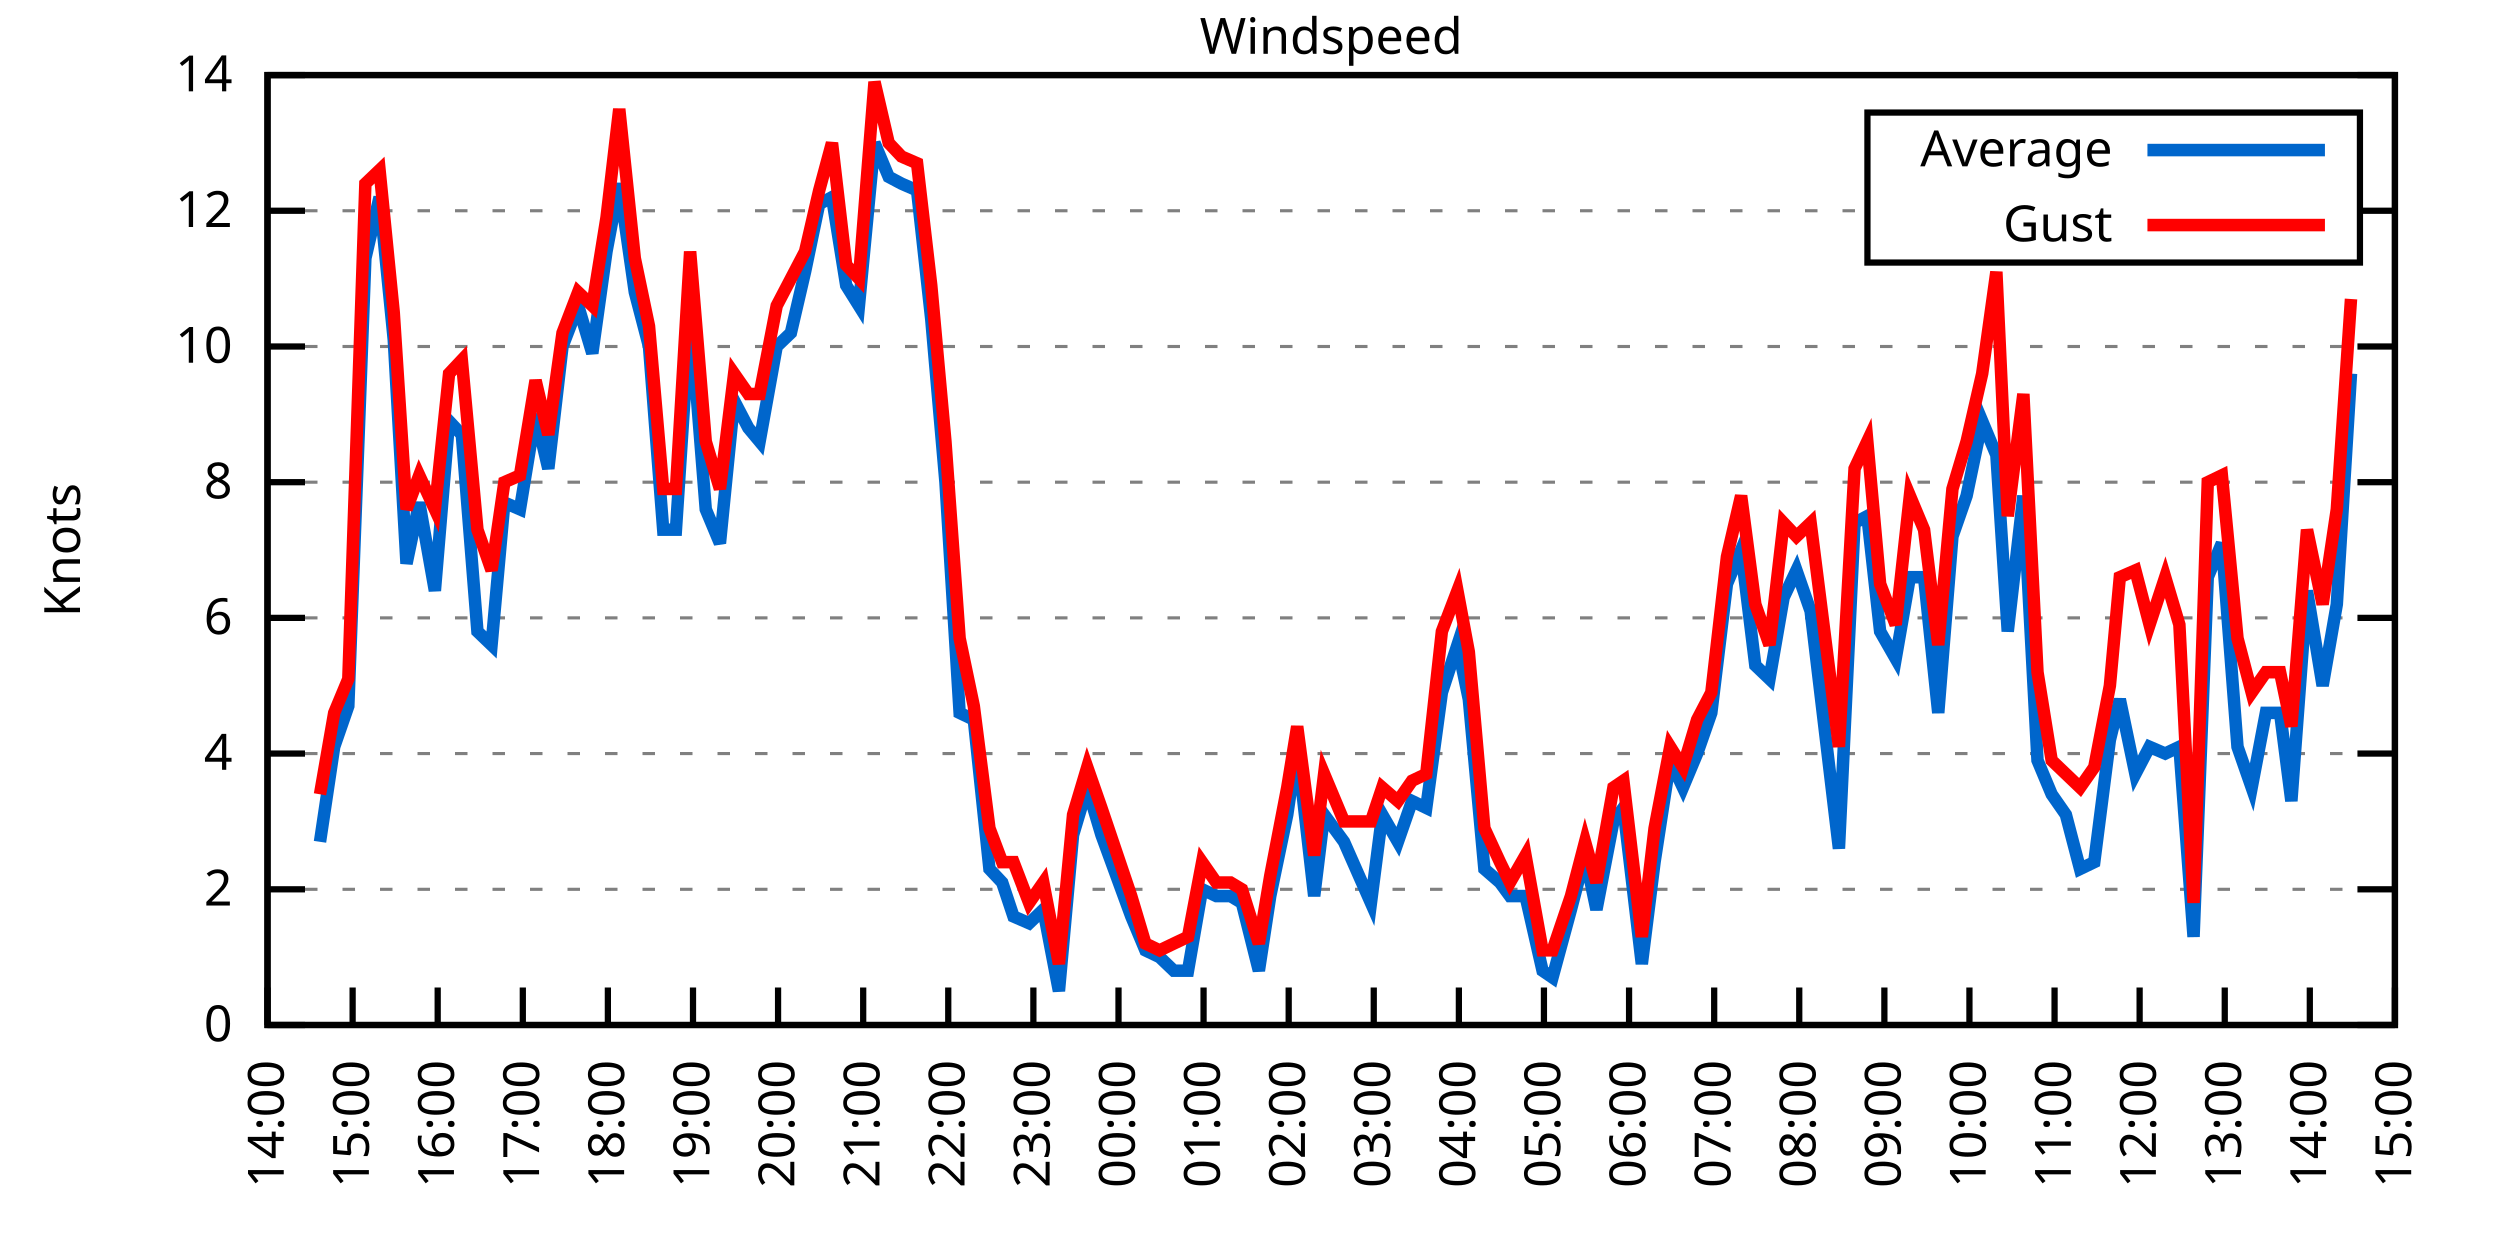
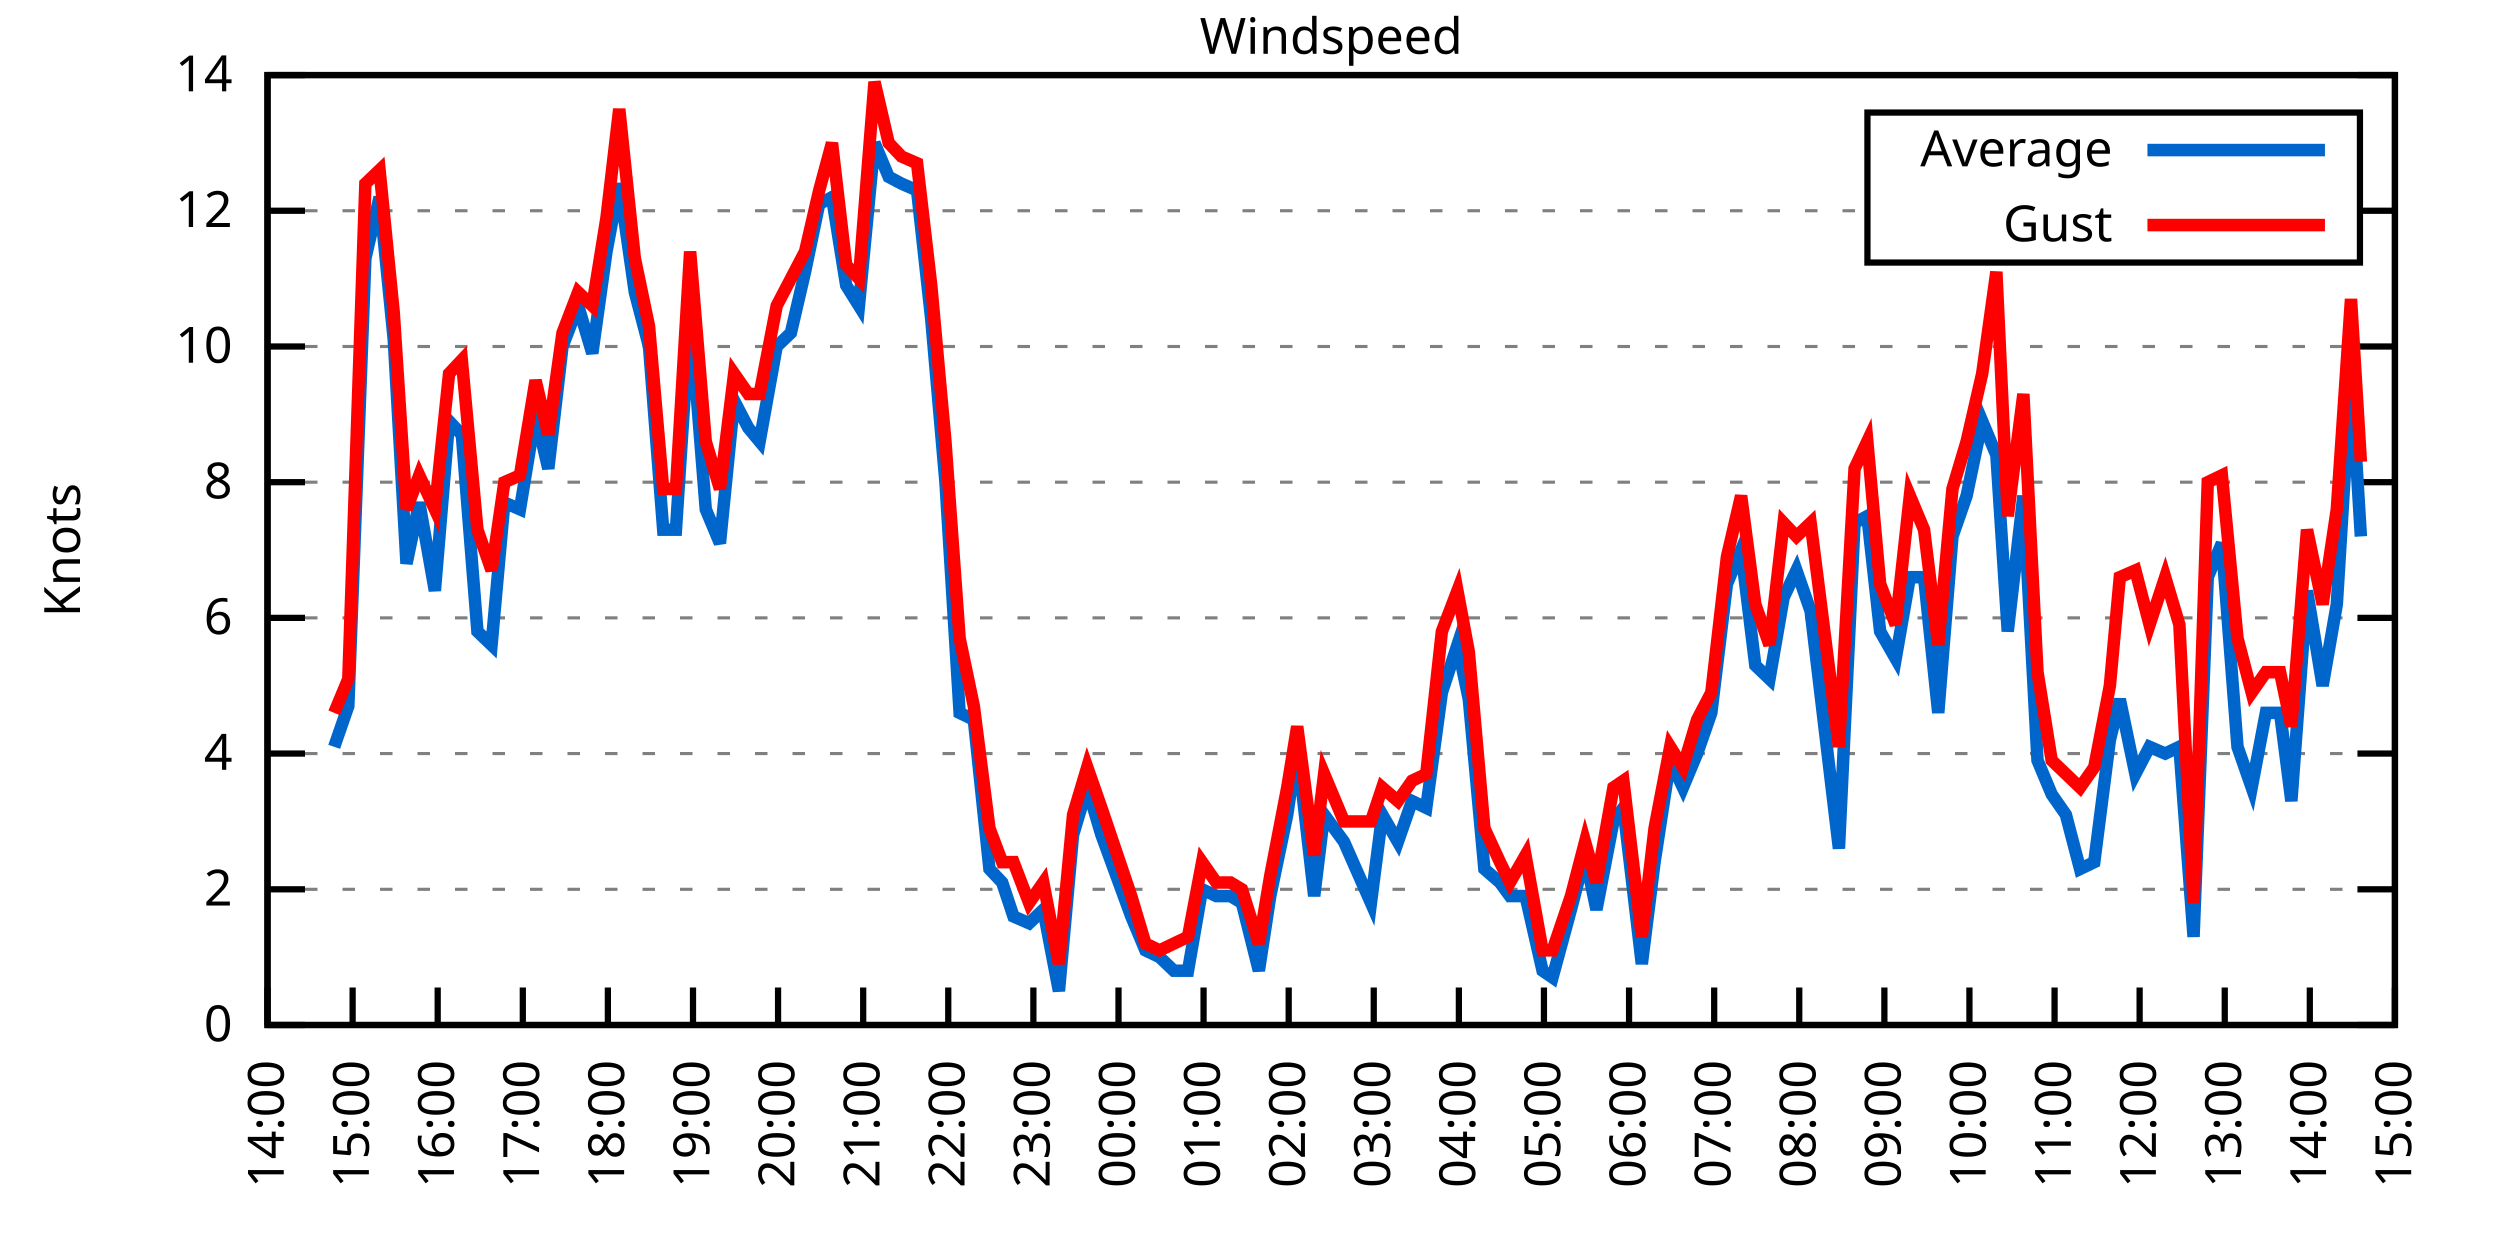
<svg xmlns="http://www.w3.org/2000/svg" xmlns:xlink="http://www.w3.org/1999/xlink" width="400" height="200" viewBox="0 0 400 200">
  <g id="gnuplot_canvas">
    <rect x="0" y="0" width="400" height="200" fill="none" />
    <defs>
      <circle id="gpDot" r="0.5" stroke-width="0.5" stroke="currentColor" />
      <path id="gpPt0" stroke-width="0.333" stroke="currentColor" d="M-1,0 h2 M0,-1 v2" />
      <path id="gpPt1" stroke-width="0.333" stroke="currentColor" d="M-1,-1 L1,1 M1,-1 L-1,1" />
      <path id="gpPt2" stroke-width="0.333" stroke="currentColor" d="M-1,0 L1,0 M0,-1 L0,1 M-1,-1 L1,1 M-1,1 L1,-1" />
      <rect id="gpPt3" stroke-width="0.333" stroke="currentColor" x="-1" y="-1" width="2" height="2" />
      <rect id="gpPt4" stroke-width="0.333" stroke="currentColor" fill="currentColor" x="-1" y="-1" width="2" height="2" />
      <circle id="gpPt5" stroke-width="0.333" stroke="currentColor" cx="0" cy="0" r="1" />
      <use xlink:href="#gpPt5" id="gpPt6" fill="currentColor" stroke="none" />
      <path id="gpPt7" stroke-width="0.333" stroke="currentColor" d="M0,-1.33 L-1.33,0.67 L1.33,0.67 z" />
      <use xlink:href="#gpPt7" id="gpPt8" fill="currentColor" stroke="none" />
      <use xlink:href="#gpPt7" id="gpPt9" stroke="currentColor" transform="rotate(180)" />
      <use xlink:href="#gpPt9" id="gpPt10" fill="currentColor" stroke="none" />
      <use xlink:href="#gpPt3" id="gpPt11" stroke="currentColor" transform="rotate(45)" />
      <use xlink:href="#gpPt11" id="gpPt12" fill="currentColor" stroke="none" />
      <path id="gpPt13" stroke-width="0.333" stroke="currentColor" d="M0,1.330 L1.265,0.411 L0.782,-1.067 L-0.782,-1.076 L-1.265,0.411 z" />
      <use xlink:href="#gpPt13" id="gpPt14" fill="currentColor" stroke="none" />
      <filter id="textbox" filterUnits="objectBoundingBox" x="0" y="0" height="1" width="1">
        <feFlood flood-color="white" flood-opacity="1" result="bgnd" />
        <feComposite in="SourceGraphic" in2="bgnd" operator="atop" />
      </filter>
      <filter id="greybox" filterUnits="objectBoundingBox" x="0" y="0" height="1" width="1">
        <feFlood flood-color="lightgrey" flood-opacity="1" result="grey" />
        <feComposite in="SourceGraphic" in2="grey" operator="atop" />
      </filter>
    </defs>
    <g fill="none" color="white" stroke="currentColor" stroke-width="1.00" stroke-linecap="butt" stroke-linejoin="miter">
</g>
    <g fill="none" color="black" stroke="currentColor" stroke-width="1.00" stroke-linecap="butt" stroke-linejoin="miter">
      <g stroke="none" shape-rendering="crispEdges">
        <polygon fill="rgb(255, 255, 255)" points="42.80,164.00 383.18,164.00 383.18,12.02 42.80,12.02 " />
      </g>
    </g>
    <g fill="none" color="black" stroke="currentColor" stroke-width="1.00" stroke-linecap="butt" stroke-linejoin="miter">
</g>
    <g fill="none" color="black" stroke="black" stroke-width="0.50" stroke-linecap="butt" stroke-linejoin="miter">
</g>
    <g fill="none" color="gray" stroke="currentColor" stroke-width="0.50" stroke-linecap="butt" stroke-linejoin="miter">
      <path stroke="gray" stroke-dasharray="2,4" class="gridline" d="M42.80,164.00 L383.19,164.00  " />
    </g>
    <g fill="none" color="gray" stroke="gray" stroke-width="1.00" stroke-linecap="butt" stroke-linejoin="miter">
</g>
    <g fill="none" color="black" stroke="currentColor" stroke-width="1.00" stroke-linecap="butt" stroke-linejoin="miter">
      <path stroke="black" d="M42.80,164.00 L48.80,164.00 M383.19,164.00 L377.19,164.00  " />
      <g transform="translate(37.20,166.60)" stroke="none" fill="black" font-family="Sans" font-size="8.00" text-anchor="end">
        <text>
          <tspan font-family="Sans"> 0</tspan>
        </text>
      </g>
    </g>
    <g fill="none" color="black" stroke="currentColor" stroke-width="1.00" stroke-linecap="butt" stroke-linejoin="miter">
</g>
    <g fill="none" color="black" stroke="black" stroke-width="0.50" stroke-linecap="butt" stroke-linejoin="miter">
</g>
    <g fill="none" color="gray" stroke="currentColor" stroke-width="0.50" stroke-linecap="butt" stroke-linejoin="miter">
      <path stroke="gray" stroke-dasharray="2,4" class="gridline" d="M42.80,142.29 L383.19,142.29  " />
    </g>
    <g fill="none" color="gray" stroke="gray" stroke-width="1.00" stroke-linecap="butt" stroke-linejoin="miter">
</g>
    <g fill="none" color="black" stroke="currentColor" stroke-width="1.00" stroke-linecap="butt" stroke-linejoin="miter">
      <path stroke="black" d="M42.80,142.29 L48.80,142.29 M383.19,142.29 L377.19,142.29  " />
      <g transform="translate(37.20,144.89)" stroke="none" fill="black" font-family="Sans" font-size="8.00" text-anchor="end">
        <text>
          <tspan font-family="Sans"> 2</tspan>
        </text>
      </g>
    </g>
    <g fill="none" color="black" stroke="currentColor" stroke-width="1.00" stroke-linecap="butt" stroke-linejoin="miter">
</g>
    <g fill="none" color="black" stroke="black" stroke-width="0.50" stroke-linecap="butt" stroke-linejoin="miter">
</g>
    <g fill="none" color="gray" stroke="currentColor" stroke-width="0.50" stroke-linecap="butt" stroke-linejoin="miter">
      <path stroke="gray" stroke-dasharray="2,4" class="gridline" d="M42.80,120.57 L383.19,120.57  " />
    </g>
    <g fill="none" color="gray" stroke="gray" stroke-width="1.00" stroke-linecap="butt" stroke-linejoin="miter">
</g>
    <g fill="none" color="black" stroke="currentColor" stroke-width="1.00" stroke-linecap="butt" stroke-linejoin="miter">
      <path stroke="black" d="M42.80,120.57 L48.80,120.57 M383.19,120.57 L377.19,120.57  " />
      <g transform="translate(37.20,123.17)" stroke="none" fill="black" font-family="Sans" font-size="8.00" text-anchor="end">
        <text>
          <tspan font-family="Sans"> 4</tspan>
        </text>
      </g>
    </g>
    <g fill="none" color="black" stroke="currentColor" stroke-width="1.00" stroke-linecap="butt" stroke-linejoin="miter">
</g>
    <g fill="none" color="black" stroke="black" stroke-width="0.50" stroke-linecap="butt" stroke-linejoin="miter">
</g>
    <g fill="none" color="gray" stroke="currentColor" stroke-width="0.50" stroke-linecap="butt" stroke-linejoin="miter">
      <path stroke="gray" stroke-dasharray="2,4" class="gridline" d="M42.80,98.86 L383.19,98.86  " />
    </g>
    <g fill="none" color="gray" stroke="gray" stroke-width="1.00" stroke-linecap="butt" stroke-linejoin="miter">
</g>
    <g fill="none" color="black" stroke="currentColor" stroke-width="1.00" stroke-linecap="butt" stroke-linejoin="miter">
      <path stroke="black" d="M42.80,98.86 L48.80,98.86 M383.19,98.86 L377.19,98.86  " />
      <g transform="translate(37.20,101.46)" stroke="none" fill="black" font-family="Sans" font-size="8.00" text-anchor="end">
        <text>
          <tspan font-family="Sans"> 6</tspan>
        </text>
      </g>
    </g>
    <g fill="none" color="black" stroke="currentColor" stroke-width="1.00" stroke-linecap="butt" stroke-linejoin="miter">
</g>
    <g fill="none" color="black" stroke="black" stroke-width="0.50" stroke-linecap="butt" stroke-linejoin="miter">
</g>
    <g fill="none" color="gray" stroke="currentColor" stroke-width="0.50" stroke-linecap="butt" stroke-linejoin="miter">
      <path stroke="gray" stroke-dasharray="2,4" class="gridline" d="M42.80,77.15 L383.19,77.15  " />
    </g>
    <g fill="none" color="gray" stroke="gray" stroke-width="1.00" stroke-linecap="butt" stroke-linejoin="miter">
</g>
    <g fill="none" color="black" stroke="currentColor" stroke-width="1.00" stroke-linecap="butt" stroke-linejoin="miter">
      <path stroke="black" d="M42.80,77.15 L48.80,77.15 M383.19,77.15 L377.19,77.15  " />
      <g transform="translate(37.20,79.75)" stroke="none" fill="black" font-family="Sans" font-size="8.00" text-anchor="end">
        <text>
          <tspan font-family="Sans"> 8</tspan>
        </text>
      </g>
    </g>
    <g fill="none" color="black" stroke="currentColor" stroke-width="1.00" stroke-linecap="butt" stroke-linejoin="miter">
</g>
    <g fill="none" color="black" stroke="black" stroke-width="0.50" stroke-linecap="butt" stroke-linejoin="miter">
</g>
    <g fill="none" color="gray" stroke="currentColor" stroke-width="0.50" stroke-linecap="butt" stroke-linejoin="miter">
      <path stroke="gray" stroke-dasharray="2,4" class="gridline" d="M42.80,55.44 L383.19,55.44  " />
    </g>
    <g fill="none" color="gray" stroke="gray" stroke-width="1.00" stroke-linecap="butt" stroke-linejoin="miter">
</g>
    <g fill="none" color="black" stroke="currentColor" stroke-width="1.00" stroke-linecap="butt" stroke-linejoin="miter">
      <path stroke="black" d="M42.80,55.44 L48.80,55.44 M383.19,55.44 L377.19,55.44  " />
      <g transform="translate(37.20,58.04)" stroke="none" fill="black" font-family="Sans" font-size="8.00" text-anchor="end">
        <text>
          <tspan font-family="Sans"> 10</tspan>
        </text>
      </g>
    </g>
    <g fill="none" color="black" stroke="currentColor" stroke-width="1.00" stroke-linecap="butt" stroke-linejoin="miter">
</g>
    <g fill="none" color="black" stroke="black" stroke-width="0.50" stroke-linecap="butt" stroke-linejoin="miter">
</g>
    <g fill="none" color="gray" stroke="currentColor" stroke-width="0.50" stroke-linecap="butt" stroke-linejoin="miter">
      <path stroke="gray" stroke-dasharray="2,4" class="gridline" d="M42.80,33.72 L298.79,33.72 M377.59,33.72 L383.19,33.72  " />
    </g>
    <g fill="none" color="gray" stroke="gray" stroke-width="1.00" stroke-linecap="butt" stroke-linejoin="miter">
</g>
    <g fill="none" color="black" stroke="currentColor" stroke-width="1.00" stroke-linecap="butt" stroke-linejoin="miter">
      <path stroke="black" d="M42.80,33.72 L48.80,33.72 M383.19,33.72 L377.19,33.72  " />
      <g transform="translate(37.20,36.32)" stroke="none" fill="black" font-family="Sans" font-size="8.00" text-anchor="end">
        <text>
          <tspan font-family="Sans"> 12</tspan>
        </text>
      </g>
    </g>
    <g fill="none" color="black" stroke="currentColor" stroke-width="1.00" stroke-linecap="butt" stroke-linejoin="miter">
</g>
    <g fill="none" color="black" stroke="black" stroke-width="0.50" stroke-linecap="butt" stroke-linejoin="miter">
</g>
    <g fill="none" color="gray" stroke="currentColor" stroke-width="0.50" stroke-linecap="butt" stroke-linejoin="miter">
      <path stroke="gray" stroke-dasharray="2,4" class="gridline" d="M42.80,12.01 L383.19,12.01  " />
    </g>
    <g fill="none" color="gray" stroke="gray" stroke-width="1.00" stroke-linecap="butt" stroke-linejoin="miter">
</g>
    <g fill="none" color="black" stroke="currentColor" stroke-width="1.00" stroke-linecap="butt" stroke-linejoin="miter">
      <path stroke="black" d="M42.80,12.01 L48.80,12.01 M383.19,12.01 L377.19,12.01  " />
      <g transform="translate(37.20,14.61)" stroke="none" fill="black" font-family="Sans" font-size="8.00" text-anchor="end">
        <text>
          <tspan font-family="Sans"> 14</tspan>
        </text>
      </g>
    </g>
    <g fill="none" color="black" stroke="currentColor" stroke-width="1.00" stroke-linecap="butt" stroke-linejoin="miter">
      <path stroke="black" d="M42.80,164.00 L42.80,158.00  " />
      <g transform="translate(45.40,169.60) rotate(270.00)" stroke="none" fill="black" font-family="Sans" font-size="8.00" text-anchor="end">
        <text>
          <tspan font-family="Sans">14:00</tspan>
        </text>
      </g>
    </g>
    <g fill="none" color="black" stroke="currentColor" stroke-width="1.00" stroke-linecap="butt" stroke-linejoin="miter">
      <path stroke="black" d="M56.42,164.00 L56.42,158.00  " />
      <g transform="translate(59.02,169.60) rotate(270.00)" stroke="none" fill="black" font-family="Sans" font-size="8.00" text-anchor="end">
        <text>
          <tspan font-family="Sans">15:00</tspan>
        </text>
      </g>
    </g>
    <g fill="none" color="black" stroke="currentColor" stroke-width="1.00" stroke-linecap="butt" stroke-linejoin="miter">
      <path stroke="black" d="M70.03,164.00 L70.03,158.00  " />
      <g transform="translate(72.63,169.60) rotate(270.00)" stroke="none" fill="black" font-family="Sans" font-size="8.00" text-anchor="end">
        <text>
          <tspan font-family="Sans">16:00</tspan>
        </text>
      </g>
    </g>
    <g fill="none" color="black" stroke="currentColor" stroke-width="1.00" stroke-linecap="butt" stroke-linejoin="miter">
      <path stroke="black" d="M83.65,164.00 L83.65,158.00  " />
      <g transform="translate(86.25,169.60) rotate(270.00)" stroke="none" fill="black" font-family="Sans" font-size="8.00" text-anchor="end">
        <text>
          <tspan font-family="Sans">17:00</tspan>
        </text>
      </g>
    </g>
    <g fill="none" color="black" stroke="currentColor" stroke-width="1.00" stroke-linecap="butt" stroke-linejoin="miter">
      <path stroke="black" d="M97.26,164.00 L97.26,158.00  " />
      <g transform="translate(99.86,169.60) rotate(270.00)" stroke="none" fill="black" font-family="Sans" font-size="8.00" text-anchor="end">
        <text>
          <tspan font-family="Sans">18:00</tspan>
        </text>
      </g>
    </g>
    <g fill="none" color="black" stroke="currentColor" stroke-width="1.00" stroke-linecap="butt" stroke-linejoin="miter">
      <path stroke="black" d="M110.88,164.00 L110.88,158.00  " />
      <g transform="translate(113.48,169.60) rotate(270.00)" stroke="none" fill="black" font-family="Sans" font-size="8.00" text-anchor="end">
        <text>
          <tspan font-family="Sans">19:00</tspan>
        </text>
      </g>
    </g>
    <g fill="none" color="black" stroke="currentColor" stroke-width="1.00" stroke-linecap="butt" stroke-linejoin="miter">
      <path stroke="black" d="M124.49,164.00 L124.49,158.00  " />
      <g transform="translate(127.09,169.60) rotate(270.00)" stroke="none" fill="black" font-family="Sans" font-size="8.00" text-anchor="end">
        <text>
          <tspan font-family="Sans">20:00</tspan>
        </text>
      </g>
    </g>
    <g fill="none" color="black" stroke="currentColor" stroke-width="1.00" stroke-linecap="butt" stroke-linejoin="miter">
      <path stroke="black" d="M138.11,164.00 L138.11,158.00  " />
      <g transform="translate(140.71,169.60) rotate(270.00)" stroke="none" fill="black" font-family="Sans" font-size="8.00" text-anchor="end">
        <text>
          <tspan font-family="Sans">21:00</tspan>
        </text>
      </g>
    </g>
    <g fill="none" color="black" stroke="currentColor" stroke-width="1.00" stroke-linecap="butt" stroke-linejoin="miter">
      <path stroke="black" d="M151.72,164.00 L151.72,158.00  " />
      <g transform="translate(154.32,169.60) rotate(270.00)" stroke="none" fill="black" font-family="Sans" font-size="8.00" text-anchor="end">
        <text>
          <tspan font-family="Sans">22:00</tspan>
        </text>
      </g>
    </g>
    <g fill="none" color="black" stroke="currentColor" stroke-width="1.00" stroke-linecap="butt" stroke-linejoin="miter">
      <path stroke="black" d="M165.34,164.00 L165.34,158.00  " />
      <g transform="translate(167.94,169.60) rotate(270.00)" stroke="none" fill="black" font-family="Sans" font-size="8.00" text-anchor="end">
        <text>
          <tspan font-family="Sans">23:00</tspan>
        </text>
      </g>
    </g>
    <g fill="none" color="black" stroke="currentColor" stroke-width="1.00" stroke-linecap="butt" stroke-linejoin="miter">
      <path stroke="black" d="M178.96,164.00 L178.96,158.00  " />
      <g transform="translate(181.56,169.60) rotate(270.00)" stroke="none" fill="black" font-family="Sans" font-size="8.00" text-anchor="end">
        <text>
          <tspan font-family="Sans">00:00</tspan>
        </text>
      </g>
    </g>
    <g fill="none" color="black" stroke="currentColor" stroke-width="1.00" stroke-linecap="butt" stroke-linejoin="miter">
      <path stroke="black" d="M192.57,164.00 L192.57,158.00  " />
      <g transform="translate(195.17,169.60) rotate(270.00)" stroke="none" fill="black" font-family="Sans" font-size="8.00" text-anchor="end">
        <text>
          <tspan font-family="Sans">01:00</tspan>
        </text>
      </g>
    </g>
    <g fill="none" color="black" stroke="currentColor" stroke-width="1.00" stroke-linecap="butt" stroke-linejoin="miter">
      <path stroke="black" d="M206.19,164.00 L206.19,158.00  " />
      <g transform="translate(208.79,169.60) rotate(270.00)" stroke="none" fill="black" font-family="Sans" font-size="8.00" text-anchor="end">
        <text>
          <tspan font-family="Sans">02:00</tspan>
        </text>
      </g>
    </g>
    <g fill="none" color="black" stroke="currentColor" stroke-width="1.00" stroke-linecap="butt" stroke-linejoin="miter">
      <path stroke="black" d="M219.80,164.00 L219.80,158.00  " />
      <g transform="translate(222.40,169.60) rotate(270.00)" stroke="none" fill="black" font-family="Sans" font-size="8.00" text-anchor="end">
        <text>
          <tspan font-family="Sans">03:00</tspan>
        </text>
      </g>
    </g>
    <g fill="none" color="black" stroke="currentColor" stroke-width="1.00" stroke-linecap="butt" stroke-linejoin="miter">
      <path stroke="black" d="M233.42,164.00 L233.42,158.00  " />
      <g transform="translate(236.02,169.60) rotate(270.00)" stroke="none" fill="black" font-family="Sans" font-size="8.00" text-anchor="end">
        <text>
          <tspan font-family="Sans">04:00</tspan>
        </text>
      </g>
    </g>
    <g fill="none" color="black" stroke="currentColor" stroke-width="1.00" stroke-linecap="butt" stroke-linejoin="miter">
      <path stroke="black" d="M247.03,164.00 L247.03,158.00  " />
      <g transform="translate(249.63,169.60) rotate(270.00)" stroke="none" fill="black" font-family="Sans" font-size="8.00" text-anchor="end">
        <text>
          <tspan font-family="Sans">05:00</tspan>
        </text>
      </g>
    </g>
    <g fill="none" color="black" stroke="currentColor" stroke-width="1.00" stroke-linecap="butt" stroke-linejoin="miter">
      <path stroke="black" d="M260.65,164.00 L260.65,158.00  " />
      <g transform="translate(263.25,169.60) rotate(270.00)" stroke="none" fill="black" font-family="Sans" font-size="8.00" text-anchor="end">
        <text>
          <tspan font-family="Sans">06:00</tspan>
        </text>
      </g>
    </g>
    <g fill="none" color="black" stroke="currentColor" stroke-width="1.00" stroke-linecap="butt" stroke-linejoin="miter">
      <path stroke="black" d="M274.27,164.00 L274.27,158.00  " />
      <g transform="translate(276.87,169.60) rotate(270.00)" stroke="none" fill="black" font-family="Sans" font-size="8.00" text-anchor="end">
        <text>
          <tspan font-family="Sans">07:00</tspan>
        </text>
      </g>
    </g>
    <g fill="none" color="black" stroke="currentColor" stroke-width="1.00" stroke-linecap="butt" stroke-linejoin="miter">
      <path stroke="black" d="M287.88,164.00 L287.88,158.00  " />
      <g transform="translate(290.48,169.60) rotate(270.00)" stroke="none" fill="black" font-family="Sans" font-size="8.00" text-anchor="end">
        <text>
          <tspan font-family="Sans">08:00</tspan>
        </text>
      </g>
    </g>
    <g fill="none" color="black" stroke="currentColor" stroke-width="1.00" stroke-linecap="butt" stroke-linejoin="miter">
      <path stroke="black" d="M301.50,164.00 L301.50,158.00  " />
      <g transform="translate(304.10,169.60) rotate(270.00)" stroke="none" fill="black" font-family="Sans" font-size="8.00" text-anchor="end">
        <text>
          <tspan font-family="Sans">09:00</tspan>
        </text>
      </g>
    </g>
    <g fill="none" color="black" stroke="currentColor" stroke-width="1.00" stroke-linecap="butt" stroke-linejoin="miter">
      <path stroke="black" d="M315.11,164.00 L315.11,158.00  " />
      <g transform="translate(317.71,169.60) rotate(270.00)" stroke="none" fill="black" font-family="Sans" font-size="8.00" text-anchor="end">
        <text>
          <tspan font-family="Sans">10:00</tspan>
        </text>
      </g>
    </g>
    <g fill="none" color="black" stroke="currentColor" stroke-width="1.00" stroke-linecap="butt" stroke-linejoin="miter">
      <path stroke="black" d="M328.73,164.00 L328.73,158.00  " />
      <g transform="translate(331.33,169.60) rotate(270.00)" stroke="none" fill="black" font-family="Sans" font-size="8.00" text-anchor="end">
        <text>
          <tspan font-family="Sans">11:00</tspan>
        </text>
      </g>
    </g>
    <g fill="none" color="black" stroke="currentColor" stroke-width="1.00" stroke-linecap="butt" stroke-linejoin="miter">
      <path stroke="black" d="M342.34,164.00 L342.34,158.00  " />
      <g transform="translate(344.94,169.60) rotate(270.00)" stroke="none" fill="black" font-family="Sans" font-size="8.00" text-anchor="end">
        <text>
          <tspan font-family="Sans">12:00</tspan>
        </text>
      </g>
    </g>
    <g fill="none" color="black" stroke="currentColor" stroke-width="1.00" stroke-linecap="butt" stroke-linejoin="miter">
      <path stroke="black" d="M355.96,164.00 L355.96,158.00  " />
      <g transform="translate(358.56,169.60) rotate(270.00)" stroke="none" fill="black" font-family="Sans" font-size="8.00" text-anchor="end">
        <text>
          <tspan font-family="Sans">13:00</tspan>
        </text>
      </g>
    </g>
    <g fill="none" color="black" stroke="currentColor" stroke-width="1.00" stroke-linecap="butt" stroke-linejoin="miter">
      <path stroke="black" d="M369.57,164.00 L369.57,158.00  " />
      <g transform="translate(372.17,169.60) rotate(270.00)" stroke="none" fill="black" font-family="Sans" font-size="8.00" text-anchor="end">
        <text>
          <tspan font-family="Sans">14:00</tspan>
        </text>
      </g>
    </g>
    <g fill="none" color="black" stroke="currentColor" stroke-width="1.00" stroke-linecap="butt" stroke-linejoin="miter">
      <path stroke="black" d="M383.19,164.00 L383.19,158.00  " />
      <g transform="translate(385.79,169.60) rotate(270.00)" stroke="none" fill="black" font-family="Sans" font-size="8.00" text-anchor="end">
        <text>
          <tspan font-family="Sans">15:00</tspan>
        </text>
      </g>
    </g>
    <g fill="none" color="black" stroke="currentColor" stroke-width="1.00" stroke-linecap="butt" stroke-linejoin="miter">
</g>
    <g fill="none" color="black" stroke="currentColor" stroke-width="1.00" stroke-linecap="butt" stroke-linejoin="miter">
      <path stroke="black" d="M42.80,12.01 L42.80,164.00 L383.19,164.00 L383.19,12.01 L42.80,12.01 Z  " />
    </g>
    <g fill="none" color="black" stroke="currentColor" stroke-width="1.00" stroke-linecap="butt" stroke-linejoin="miter">
</g>
    <g fill="none" color="black" stroke="currentColor" stroke-width="1.00" stroke-linecap="butt" stroke-linejoin="miter">
      <path stroke="black" d="M298.79,42.01 L298.79,18.01 L377.59,18.01 L377.59,42.01 L298.79,42.01 Z  " />
    </g>
    <g id="Windspeed_plot_1">
      <g fill="none" color="white" stroke="black" stroke-width="2.00" stroke-linecap="butt" stroke-linejoin="miter">
</g>
      <g fill="none" color="black" stroke="currentColor" stroke-width="2.00" stroke-linecap="butt" stroke-linejoin="miter">
        <g transform="translate(337.99,26.61)" stroke="none" fill="black" font-family="Sans" font-size="8.00" text-anchor="end">
          <text>
            <tspan font-family="Sans">Average</tspan>
          </text>
        </g>
      </g>
      <g fill="none" color="black" stroke="currentColor" stroke-width="2.00" stroke-linecap="butt" stroke-linejoin="miter">
-         <path stroke="rgb(  0, 102, 204)" d="M343.59,24.01 L371.99,24.01 M51.20,134.69 L53.47,119.49 L55.73,112.97 L58.46,41.32 L60.73,31.55 L63.00,54.35   L65.04,90.18 L67.08,80.41 L69.58,94.52 L71.85,67.38 L73.89,69.55 L76.39,101.03 L78.65,103.20 L80.70,80.41   L83.19,81.49 L85.69,66.29 L87.73,74.98 L90.00,55.44 L92.50,48.92 L94.77,56.52 L97.04,40.24 L99.08,29.38   L101.57,46.75 L103.84,55.44 L106.11,84.75 L108.15,84.75 L110.42,50.01 L112.92,81.49 L115.19,86.92 L117.46,64.12   L119.73,68.46 L121.54,70.63 L124.27,55.44 L126.54,53.26 L128.81,43.49 L131.07,32.64 L133.12,31.55 L135.39,45.66   L137.43,48.92 L139.92,22.87 L142.19,28.29 L144.24,29.38 L146.73,30.47 L149.00,51.09 L151.27,77.15 L153.54,114.06   L155.81,115.15 L158.31,139.03 L160.35,141.20 L162.16,146.63 L164.66,147.72 L166.93,145.54 L169.43,158.57 L171.69,133.60   L173.96,126.00 L176.23,133.60 L181.00,146.63 L183.27,152.06 L185.54,153.14 L187.81,155.31 L190.08,155.31 L192.34,142.29   L194.61,143.37 L196.88,143.37 L198.70,144.46 L201.42,155.31 L203.24,143.37 L205.96,130.35 L207.55,119.49 L210.27,143.37   L211.86,130.35 L215.04,134.69 L219.35,144.46 L221.16,130.35 L223.66,134.69 L225.93,128.17 L228.20,129.26 L230.70,110.80   L233.19,103.20 L235.01,111.89 L237.50,139.03 L240.00,141.20 L241.59,143.37 L244.08,143.37 L246.81,155.31 L248.40,156.40   L251.35,145.54 L253.61,136.86 L255.43,145.54 L258.15,131.43 L259.74,129.26 L262.69,154.23 L264.73,137.94 L267.23,121.66   L269.27,126.00 L271.54,120.57 L273.81,114.06 L276.31,93.43 L278.58,88.00 L280.85,106.46 L283.12,108.63 L285.38,95.60   L287.43,91.26 L289.70,97.78 L294.23,135.77 L296.73,83.66 L298.77,82.58 L300.82,101.03 L303.31,105.38 L305.58,92.35   L307.85,92.35 L310.12,114.06 L312.39,85.83 L314.66,79.32 L317.15,67.38 L319.42,72.81 L321.24,101.03 L323.74,79.32   L326.00,121.66 L328.27,127.09 L330.54,130.35 L332.81,139.03 L335.08,137.94 L337.58,118.40 L339.17,111.89 L341.66,123.83   L343.93,119.49 L346.43,120.57 L348.70,119.49 L350.97,149.89 L353.24,92.35 L355.50,86.92 L358.00,119.49 L360.27,126.00   L362.54,114.06 L364.81,114.06 L366.62,128.17 L369.12,94.52 L371.62,109.72 L373.89,96.69 L376.16,59.78  " />
+         <path stroke="rgb(  0, 102, 204)" d="M343.59,24.01 L371.99,24.01 M53.47,119.49 L55.73,112.97 L58.46,41.32 L60.73,31.55 L63.00,54.35 L65.04,90.18   L67.08,80.41 L69.58,94.52 L71.85,67.38 L73.89,69.55 L76.39,101.03 L78.65,103.20 L80.70,80.41 L83.19,81.49   L85.69,66.29 L87.73,74.98 L90.00,55.44 L92.50,48.92 L94.77,56.52 L97.04,40.24 L99.08,29.38 L101.57,46.75   L103.84,55.44 L106.11,84.75 L108.15,84.75 L110.42,50.01 L112.92,81.49 L115.19,86.92 L117.46,64.12 L119.73,68.46   L121.54,70.63 L124.27,55.44 L126.54,53.26 L128.81,43.49 L131.07,32.64 L133.12,31.55 L135.39,45.66 L137.43,48.92   L139.92,22.87 L142.19,28.29 L144.24,29.38 L146.73,30.47 L149.00,51.09 L151.27,77.15 L153.54,114.06 L155.81,115.15   L158.31,139.03 L160.35,141.20 L162.16,146.63 L164.66,147.72 L166.93,145.54 L169.43,158.57 L171.69,133.60 L173.96,126.00   L176.23,133.60 L181.00,146.63 L183.27,152.06 L185.54,153.14 L187.81,155.31 L190.08,155.31 L192.34,142.29 L194.61,143.37   L196.88,143.37 L198.70,144.46 L201.42,155.31 L203.24,143.37 L205.96,130.35 L207.55,119.49 L210.27,143.37 L211.86,130.35   L215.04,134.69 L219.35,144.46 L221.16,130.35 L223.66,134.69 L225.93,128.17 L228.20,129.26 L230.70,110.80 L233.19,103.20   L235.01,111.89 L237.50,139.03 L240.00,141.20 L241.59,143.37 L244.08,143.37 L246.81,155.31 L248.40,156.40 L251.35,145.54   L253.61,136.86 L255.43,145.54 L258.15,131.43 L259.74,129.26 L262.69,154.23 L264.73,137.94 L267.23,121.66 L269.27,126.00   L271.54,120.57 L273.81,114.06 L276.31,93.43 L278.58,88.00 L280.85,106.46 L283.12,108.63 L285.38,95.60 L287.43,91.26   L289.70,97.78 L294.23,135.77 L296.73,83.66 L298.77,82.58 L300.82,101.03 L303.31,105.38 L305.58,92.35 L307.85,92.35   L310.12,114.06 L312.39,85.83 L314.66,79.32 L317.15,67.38 L319.42,72.81 L321.24,101.03 L323.74,79.32 L326.00,121.66   L328.27,127.09 L330.54,130.35 L332.81,139.03 L335.08,137.94 L337.58,118.40 L339.17,111.89 L341.66,123.83 L343.93,119.49   L346.43,120.57 L348.70,119.49 L350.97,149.89 L353.24,92.35 L355.50,86.92 L358.00,119.49 L360.27,126.00 L362.54,114.06   L364.81,114.06 L366.62,128.17 L369.12,94.52 L371.62,109.72 L373.89,96.69 L376.16,59.78 L377.74,85.83  " />
      </g>
    </g>
    <g id="Windspeed_plot_2">
      <g fill="none" color="black" stroke="currentColor" stroke-width="2.00" stroke-linecap="butt" stroke-linejoin="miter">
        <g transform="translate(337.99,38.61)" stroke="none" fill="black" font-family="Sans" font-size="8.00" text-anchor="end">
          <text>
            <tspan font-family="Sans">Gust</tspan>
          </text>
        </g>
      </g>
      <g fill="none" color="black" stroke="currentColor" stroke-width="2.00" stroke-linecap="butt" stroke-linejoin="miter">
-         <path stroke="rgb(255,   0,   0)" d="M343.59,36.01 L371.99,36.01 M51.20,127.09 L53.47,114.06 L55.73,108.63 L58.46,29.38 L60.73,27.21 L63.00,50.01   L65.04,81.49 L67.08,76.06 L69.58,81.49 L71.85,59.78 L73.89,57.61 L76.39,84.75 L78.65,91.26 L80.70,77.15   L83.19,76.06 L85.69,60.86 L87.73,69.55 L90.00,53.26 L92.50,46.75 L94.77,48.92 L97.04,34.81 L99.08,17.44   L101.57,41.32 L103.84,52.18 L106.11,78.23 L108.15,78.23 L110.42,40.24 L112.92,70.63 L115.19,78.23 L117.46,59.78   L119.73,63.04 L121.54,63.04 L124.27,48.92 L126.54,44.58 L128.81,40.24 L131.07,30.47 L133.12,22.87 L135.39,42.41   L137.43,44.58 L139.92,13.10 L142.19,22.87 L144.24,25.04 L146.73,26.12 L149.00,45.66 L151.27,70.63 L153.54,102.12   L155.81,112.97 L158.31,132.52 L160.35,137.94 L162.16,137.94 L164.66,144.46 L166.93,141.20 L169.43,154.23 L171.69,130.35   L173.96,122.75 L176.23,129.26 L181.00,143.37 L183.27,150.97 L185.54,152.06 L187.81,150.97 L190.08,149.89 L192.34,137.94   L194.61,141.20 L196.88,141.20 L198.70,142.29 L201.42,150.97 L203.24,140.12 L205.96,126.00 L207.55,116.23 L210.27,136.86   L211.86,123.83 L215.04,131.43 L219.35,131.43 L221.16,126.00 L223.66,128.17 L225.93,124.92 L228.20,123.83 L230.70,101.03   L233.19,94.52 L235.01,104.29 L237.50,132.52 L240.00,137.94 L241.59,141.20 L244.08,136.86 L246.81,152.06 L248.40,152.06   L251.35,143.37 L253.61,134.69 L255.43,141.20 L258.15,126.00 L259.74,124.92 L262.69,149.89 L264.73,132.52 L267.23,119.49   L269.27,122.75 L271.54,115.15 L273.81,110.80 L276.31,89.09 L278.58,79.32 L280.85,96.69 L283.12,103.20 L285.38,83.66   L287.43,85.83 L289.70,83.66 L294.23,119.49 L296.73,74.98 L298.77,70.63 L300.82,93.43 L303.31,99.95 L305.58,79.32   L307.85,84.75 L310.12,103.20 L312.39,78.23 L314.66,70.63 L317.15,59.78 L319.42,43.49 L321.24,82.58 L323.74,63.04   L326.00,107.55 L328.27,121.66 L330.54,123.83 L332.81,126.00 L335.08,122.75 L337.58,109.72 L339.17,92.35 L341.66,91.26   L343.93,99.95 L346.43,92.35 L348.70,99.95 L350.97,144.46 L353.24,77.15 L355.50,76.06 L358.00,102.12 L360.27,110.80   L362.54,107.55 L364.81,107.55 L366.62,116.23 L369.12,84.75 L371.62,96.69 L373.89,81.49 L376.16,47.84  " />
+         <path stroke="rgb(255,   0,   0)" d="M343.59,36.01 L371.99,36.01 M53.47,114.06 L55.73,108.63 L58.46,29.38 L60.73,27.21 L63.00,50.01 L65.04,81.49   L67.08,76.06 L69.58,81.49 L71.85,59.78 L73.89,57.61 L76.39,84.75 L78.65,91.26 L80.70,77.15 L83.19,76.06   L85.69,60.86 L87.73,69.55 L90.00,53.26 L92.50,46.75 L94.77,48.92 L97.04,34.81 L99.08,17.44 L101.57,41.32   L103.84,52.18 L106.11,78.23 L108.15,78.23 L110.42,40.24 L112.92,70.63 L115.19,78.23 L117.46,59.78 L119.73,63.04   L121.54,63.04 L124.27,48.92 L126.54,44.58 L128.81,40.24 L131.07,30.47 L133.12,22.87 L135.39,42.41 L137.43,44.58   L139.92,13.10 L142.19,22.87 L144.24,25.04 L146.73,26.12 L149.00,45.66 L151.27,70.63 L153.54,102.12 L155.81,112.97   L158.31,132.52 L160.35,137.94 L162.16,137.94 L164.66,144.46 L166.93,141.20 L169.43,154.23 L171.69,130.35 L173.96,122.75   L176.23,129.26 L181.00,143.37 L183.27,150.97 L185.54,152.06 L187.81,150.97 L190.08,149.89 L192.34,137.94 L194.61,141.20   L196.88,141.20 L198.70,142.29 L201.42,150.97 L203.24,140.12 L205.96,126.00 L207.55,116.23 L210.27,136.86 L211.86,123.83   L215.04,131.43 L219.35,131.43 L221.16,126.00 L223.66,128.17 L225.93,124.92 L228.20,123.83 L230.70,101.03 L233.19,94.52   L235.01,104.29 L237.50,132.52 L240.00,137.94 L241.59,141.20 L244.08,136.86 L246.81,152.06 L248.40,152.06 L251.35,143.37   L253.61,134.69 L255.43,141.20 L258.15,126.00 L259.74,124.92 L262.69,149.89 L264.73,132.52 L267.23,119.49 L269.27,122.75   L271.54,115.15 L273.81,110.80 L276.31,89.09 L278.58,79.32 L280.85,96.69 L283.12,103.20 L285.38,83.66 L287.43,85.83   L289.70,83.66 L294.23,119.49 L296.73,74.98 L298.77,70.63 L300.82,93.43 L303.31,99.95 L305.58,79.32 L307.85,84.75   L310.12,103.20 L312.39,78.23 L314.66,70.63 L317.15,59.78 L319.42,43.49 L321.24,82.58 L323.74,63.04 L326.00,107.55   L328.27,121.66 L330.54,123.83 L332.81,126.00 L335.08,122.75 L337.58,109.72 L339.17,92.35 L341.66,91.26 L343.93,99.95   L346.43,92.35 L348.70,99.95 L350.97,144.46 L353.24,77.15 L355.50,76.06 L358.00,102.12 L360.27,110.80 L362.54,107.55   L364.81,107.55 L366.62,116.23 L369.12,84.75 L371.62,96.69 L373.89,81.49 L376.16,47.84 L377.74,73.89  " />
      </g>
    </g>
    <g fill="none" color="black" stroke="currentColor" stroke-width="2.00" stroke-linecap="butt" stroke-linejoin="miter">
</g>
    <g fill="none" color="black" stroke="black" stroke-width="1.00" stroke-linecap="butt" stroke-linejoin="miter">
</g>
    <g fill="none" color="black" stroke="currentColor" stroke-width="1.00" stroke-linecap="butt" stroke-linejoin="miter">
      <path stroke="black" d="M42.80,12.01 L42.80,164.00 L383.19,164.00 L383.19,12.01 L42.80,12.01 Z  " />
      <g transform="translate(12.80,88.01) rotate(270.00)" stroke="none" fill="black" font-family="Sans" font-size="8.00" text-anchor="middle">
        <text>
          <tspan font-family="Sans">Knots</tspan>
        </text>
      </g>
    </g>
    <g fill="none" color="black" stroke="currentColor" stroke-width="1.00" stroke-linecap="butt" stroke-linejoin="miter">
</g>
    <g fill="none" color="black" stroke="currentColor" stroke-width="1.00" stroke-linecap="butt" stroke-linejoin="miter">
      <g transform="translate(212.99,8.61)" stroke="none" fill="black" font-family="Sans" font-size="8.00" text-anchor="middle">
        <text>
          <tspan font-family="Sans">Windspeed</tspan>
        </text>
      </g>
    </g>
    <g fill="none" color="black" stroke="currentColor" stroke-width="1.00" stroke-linecap="butt" stroke-linejoin="miter">
</g>
  </g>
</svg>
